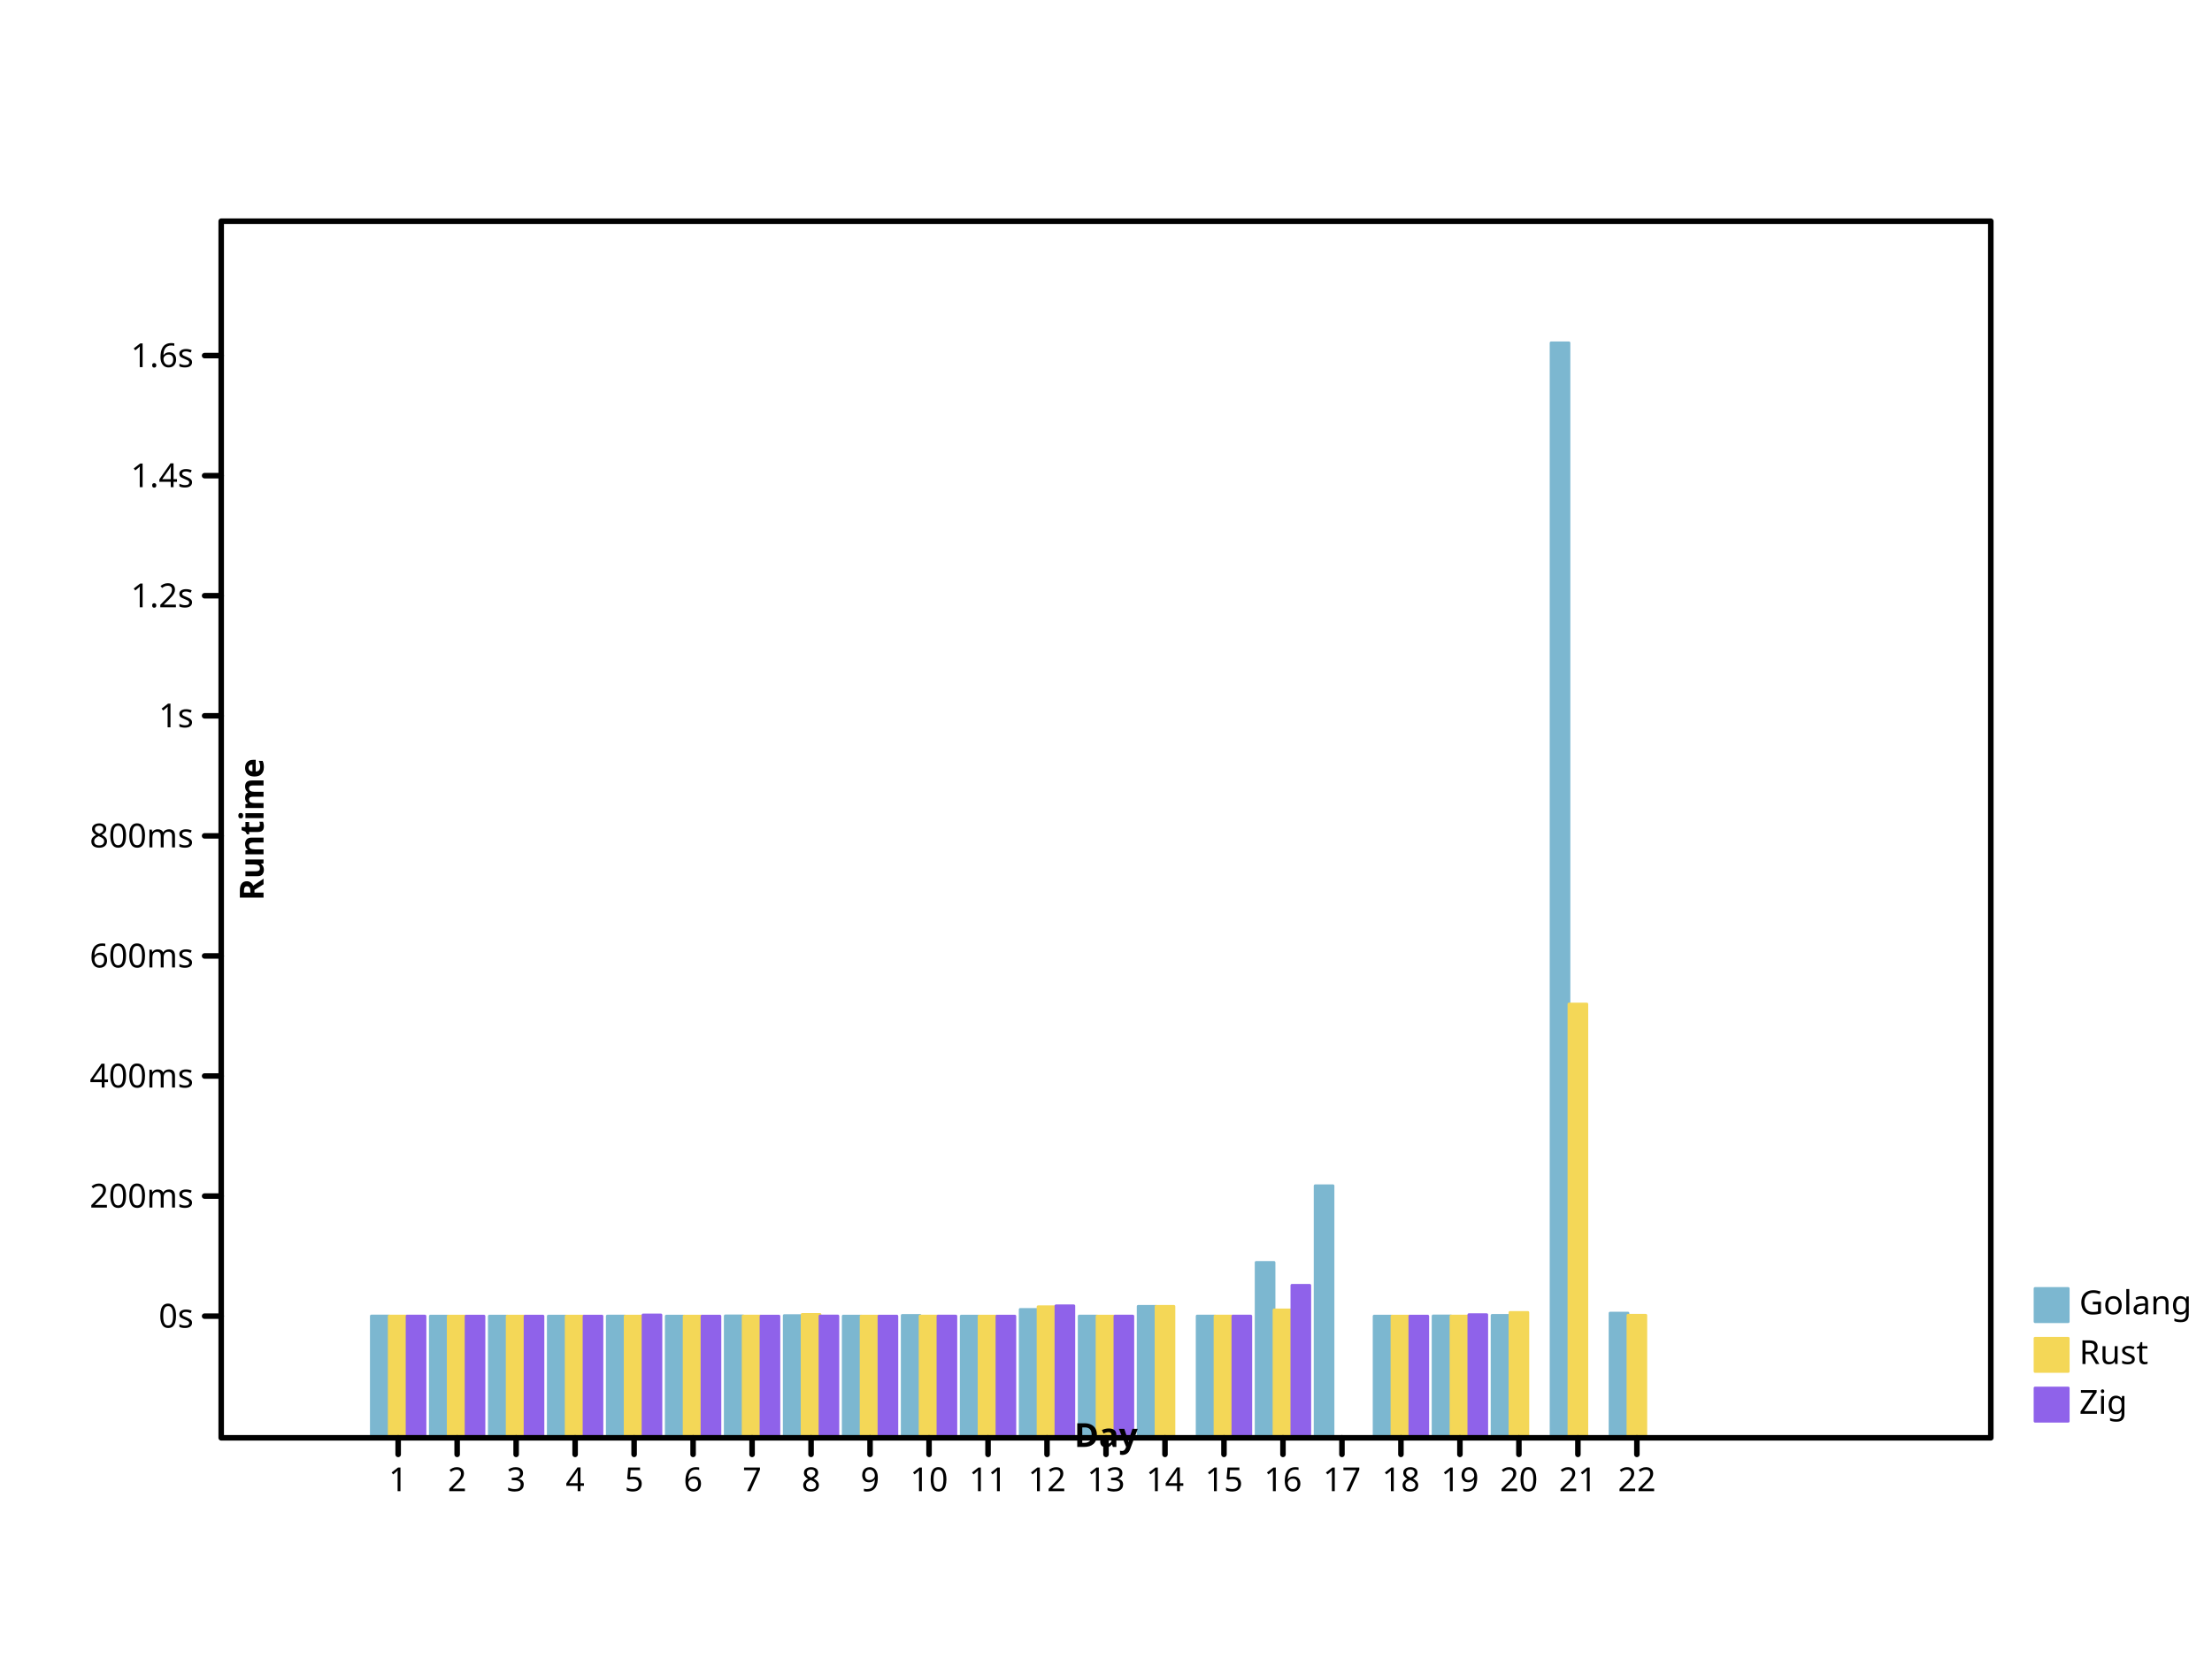
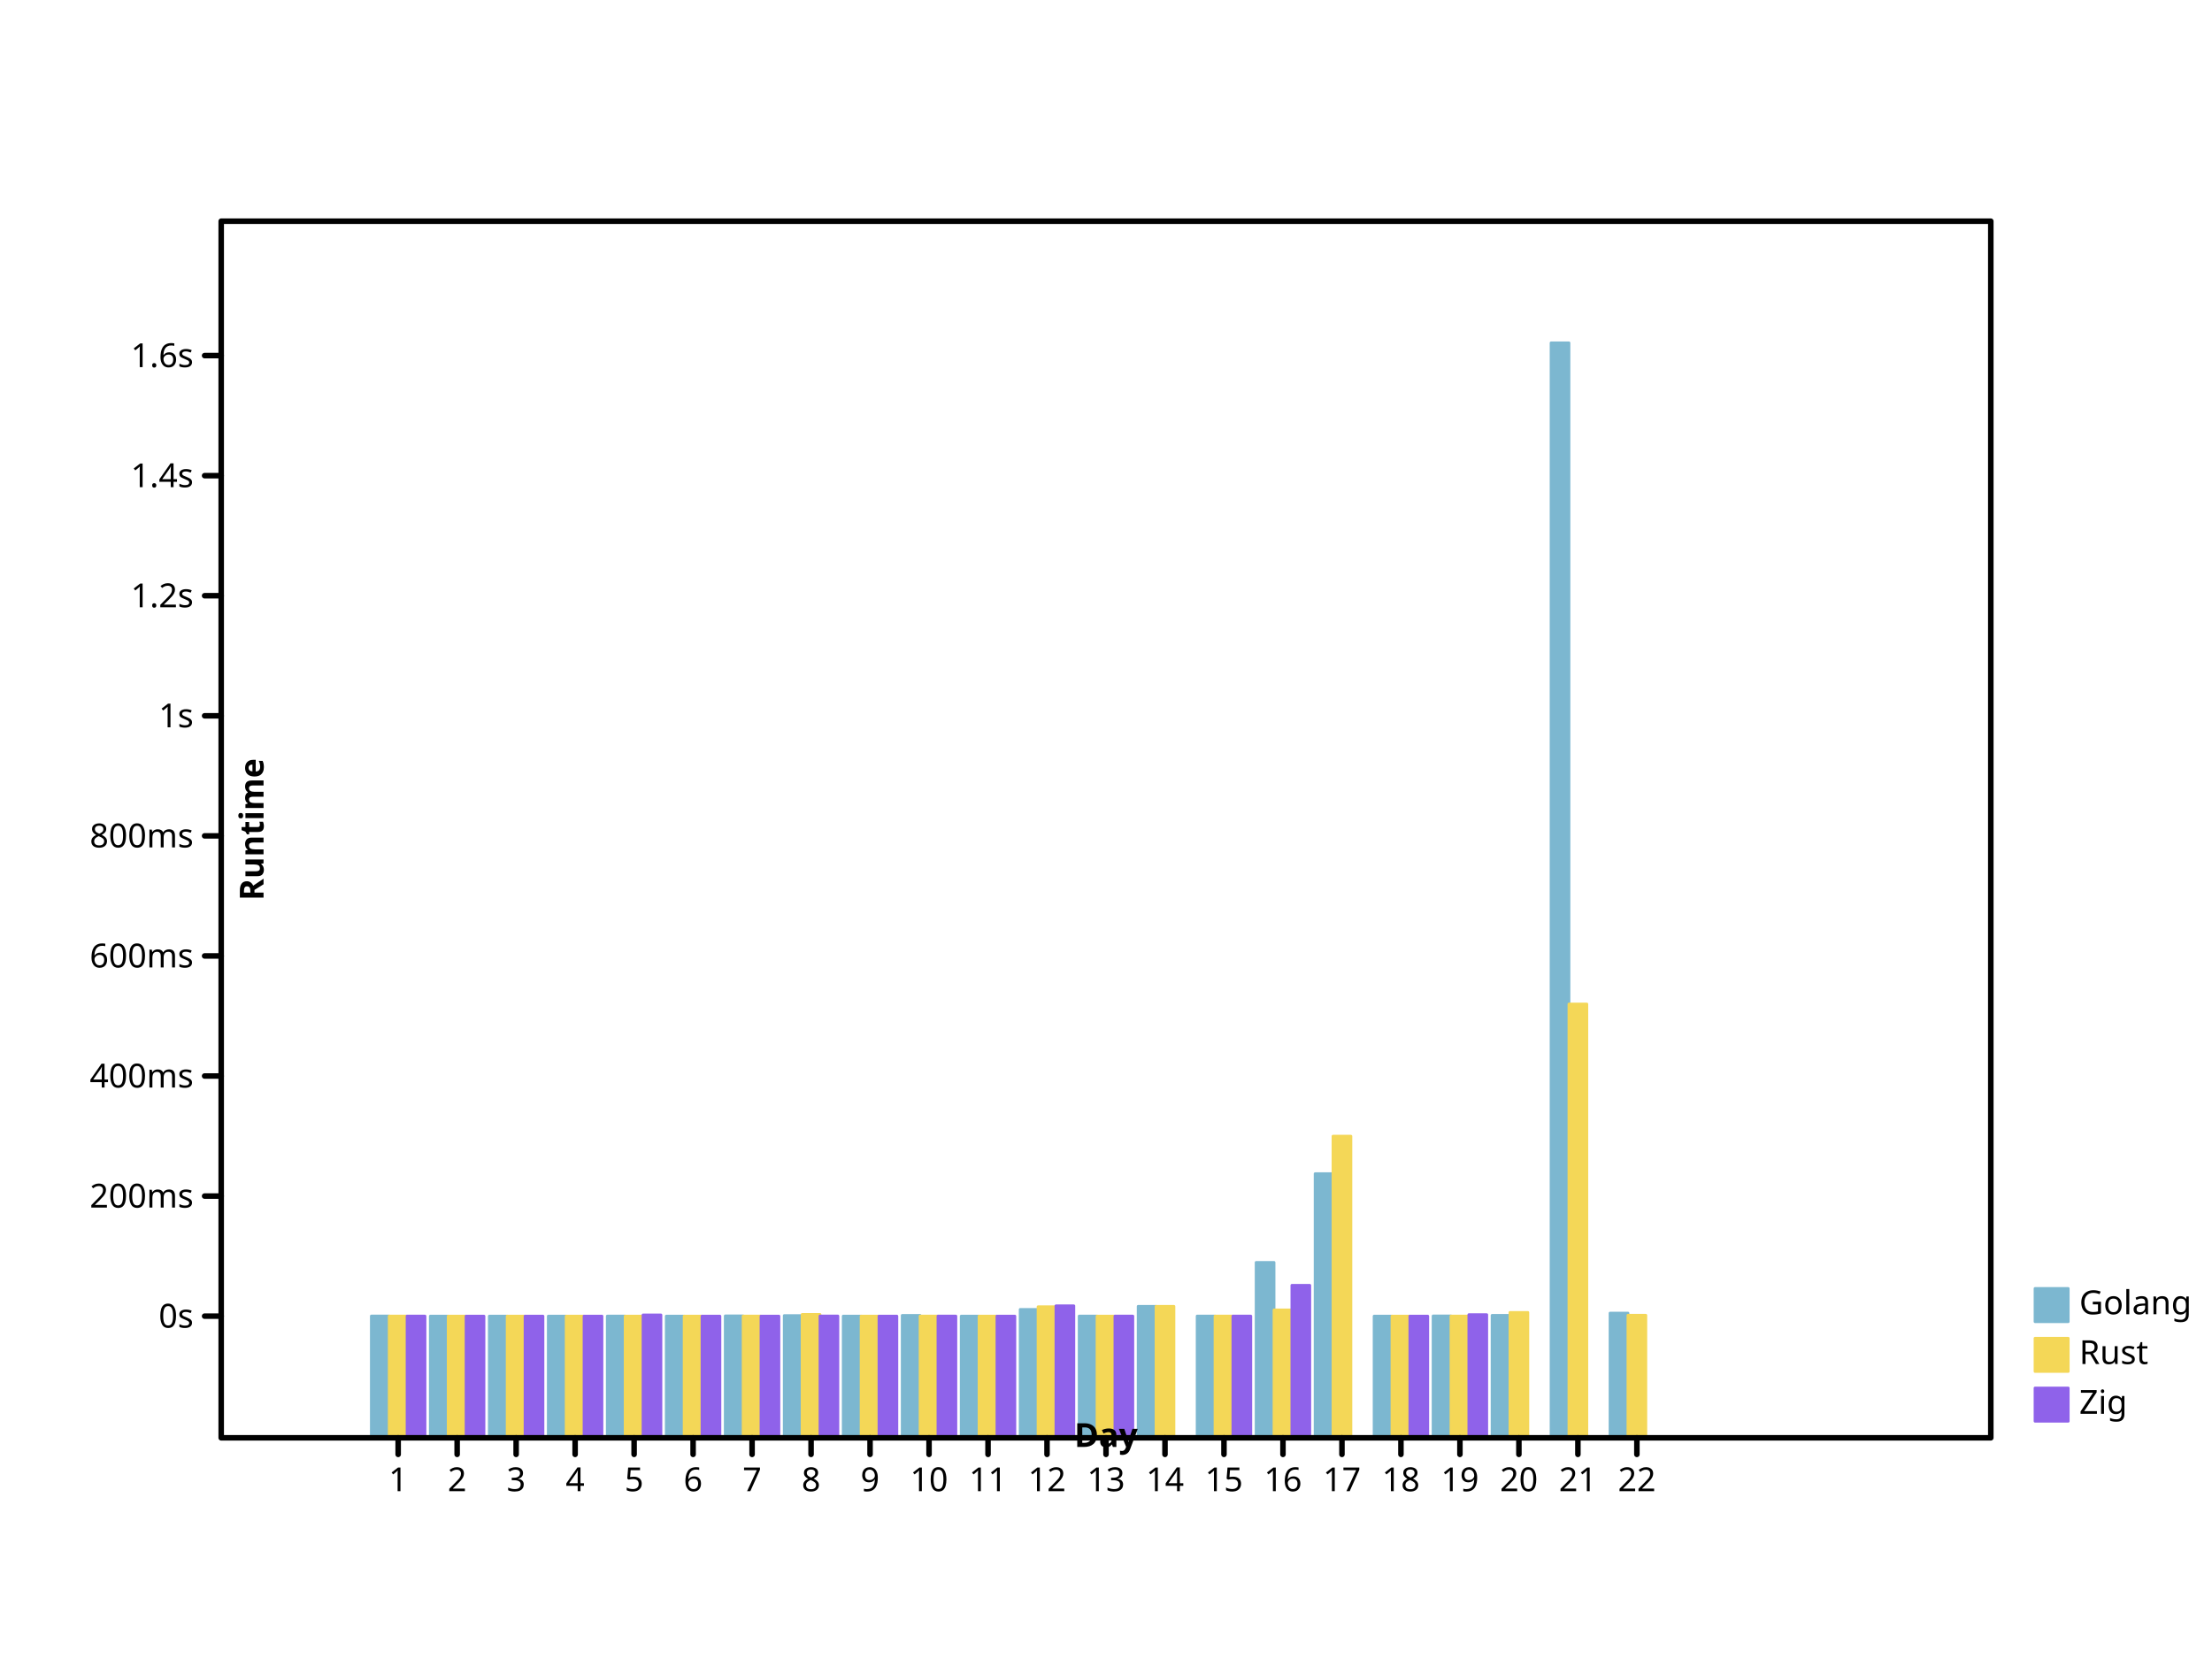
- <svg xmlns="http://www.w3.org/2000/svg" preserveAspectRatio="xMidYMid meet" width="800" height="600" viewbox="0 0 800 600">
+ <svg xmlns="http://www.w3.org/2000/svg" width="800" height="600" viewbox="0 0 800 600" preserveAspectRatio="xMidYMid meet">
  <defs>
-     <marker markerWidth="2%" markerHeight="2%" id="circle" viewBox="0 0 10 10 " refX="5" refY="5" markerUnits="userSpaceOnUse">
-       <circle stroke="black" cx="5" cy="5" r="3" fill="none" />
+     <marker refY="5" markerUnits="userSpaceOnUse" markerWidth="2%" markerHeight="2%" id="circle" viewBox="0 0 10 10 " refX="5">
+       <circle r="3" fill="none" stroke="black" cx="5" cy="5" />
    </marker>
-     <marker markerHeight="2%" id="filled-circle" viewBox="0 0 10 10 " refX="5" refY="5" markerUnits="userSpaceOnUse" markerWidth="2%">
-       <circle fill="black" stroke="none" cx="5" cy="5" r="3" />
+     <marker refX="5" refY="5" markerUnits="userSpaceOnUse" markerWidth="2%" markerHeight="2%" id="filled-circle" viewBox="0 0 10 10 ">
+       <circle cx="5" cy="5" r="3" fill="black" stroke="none" />
    </marker>
-     <marker viewBox="0 0 10 10 " refX="5" refY="5" markerUnits="userSpaceOnUse" markerWidth="2%" markerHeight="2%" id="square">
-       <rect stroke="black" x="2" y="2" width="6" height="6" fill="none" />
+     <marker markerHeight="2%" id="square" viewBox="0 0 10 10 " refX="5" refY="5" markerUnits="userSpaceOnUse" markerWidth="2%">
+       <rect y="2" width="6" height="6" fill="none" stroke="black" x="2" />
    </marker>
-     <marker viewBox="0 0 10 10 " refX="5" refY="5" markerUnits="userSpaceOnUse" markerWidth="2%" markerHeight="2%" id="filled-square">
-       <rect width="6" height="6" fill="black" stroke="none" x="2" y="2" />
+     <marker markerWidth="2%" markerHeight="2%" id="filled-square" viewBox="0 0 10 10 " refX="5" refY="5" markerUnits="userSpaceOnUse">
+       <rect y="2" width="6" height="6" fill="black" stroke="none" x="2" />
    </marker>
  </defs>
-   <g transform="translate(80 520 )scale(1 -1 )" fill="hsl(198, 47%, 65%)" stroke="hsl(198, 47%, 65%)" stroke-width="1px" stroke-linecap="round" stroke-linejoin="round">
-     <rect height="4.403874e+01" vector-effect="non-scaling-stroke" x="5.430303e+01" y="0" width="6.464646e+00" />
+   <g fill="hsl(198, 47%, 65%)" stroke="hsl(198, 47%, 65%)" stroke-width="1px" stroke-linecap="round" stroke-linejoin="round" transform="translate(80 520 )scale(1 -1 )">
+     <rect vector-effect="non-scaling-stroke" x="5.430303e+01" y="0" width="6.464646e+00" height="4.403874e+01" />
    <rect height="4.400159e+01" vector-effect="non-scaling-stroke" x="7.563636e+01" y="0" width="6.464646e+00" />
-     <rect y="0" width="6.464646e+00" height="4.400658e+01" vector-effect="non-scaling-stroke" x="9.696970e+01" />
-     <rect vector-effect="non-scaling-stroke" x="1.183030e+02" y="0" width="6.464646e+00" height="4.400744e+01" />
-     <rect y="0" width="6.464646e+00" height="4.401320e+01" vector-effect="non-scaling-stroke" x="1.396364e+02" />
-     <rect width="6.464646e+00" height="4.400003e+01" vector-effect="non-scaling-stroke" x="1.609697e+02" y="0" />
-     <rect y="0" width="6.464646e+00" height="4.408045e+01" vector-effect="non-scaling-stroke" x="1.823030e+02" />
-     <rect height="4.420395e+01" vector-effect="non-scaling-stroke" x="2.036364e+02" y="0" width="6.464646e+00" />
+     <rect vector-effect="non-scaling-stroke" x="9.696970e+01" y="0" width="6.464646e+00" height="4.400658e+01" />
+     <rect y="0" width="6.464646e+00" height="4.400744e+01" vector-effect="non-scaling-stroke" x="1.183030e+02" />
+     <rect vector-effect="non-scaling-stroke" x="1.396364e+02" y="0" width="6.464646e+00" height="4.401320e+01" />
+     <rect height="4.400003e+01" vector-effect="non-scaling-stroke" x="1.609697e+02" y="0" width="6.464646e+00" />
+     <rect vector-effect="non-scaling-stroke" x="1.823030e+02" y="0" width="6.464646e+00" height="4.408045e+01" />
+     <rect width="6.464646e+00" height="4.420395e+01" vector-effect="non-scaling-stroke" x="2.036364e+02" y="0" />
    <rect width="6.464646e+00" height="4.400830e+01" vector-effect="non-scaling-stroke" x="2.249697e+02" y="0" />
-     <rect x="2.463030e+02" y="0" width="6.464646e+00" height="4.425871e+01" vector-effect="non-scaling-stroke" />
-     <rect x="2.676364e+02" y="0" width="6.464646e+00" height="4.400286e+01" vector-effect="non-scaling-stroke" />
-     <rect height="4.642182e+01" vector-effect="non-scaling-stroke" x="2.889697e+02" y="0" width="6.464646e+00" />
-     <rect width="6.464646e+00" height="4.402414e+01" vector-effect="non-scaling-stroke" x="3.103030e+02" y="0" />
-     <rect height="4.754643e+01" vector-effect="non-scaling-stroke" x="3.316364e+02" y="0" width="6.464646e+00" />
+     <rect vector-effect="non-scaling-stroke" x="2.463030e+02" y="0" width="6.464646e+00" height="4.425871e+01" />
+     <rect y="0" width="6.464646e+00" height="4.400286e+01" vector-effect="non-scaling-stroke" x="2.676364e+02" />
+     <rect x="2.889697e+02" y="0" width="6.464646e+00" height="4.642182e+01" vector-effect="non-scaling-stroke" />
+     <rect vector-effect="non-scaling-stroke" x="3.103030e+02" y="0" width="6.464646e+00" height="4.402414e+01" />
+     <rect vector-effect="non-scaling-stroke" x="3.316364e+02" y="0" width="6.464646e+00" height="4.754643e+01" />
    <rect vector-effect="non-scaling-stroke" x="3.529697e+02" y="0" width="6.464646e+00" height="4.403060e+01" />
-     <rect x="3.743030e+02" y="0" width="6.464646e+00" height="6.342272e+01" vector-effect="non-scaling-stroke" />
-     <rect x="3.956364e+02" y="0" width="6.464646e+00" height="9.115146e+01" vector-effect="non-scaling-stroke" />
-     <rect width="6.464646e+00" height="4.400146e+01" vector-effect="non-scaling-stroke" x="4.169697e+02" y="0" />
-     <rect y="0" width="6.464646e+00" height="4.406249e+01" vector-effect="non-scaling-stroke" x="4.383030e+02" />
-     <rect vector-effect="non-scaling-stroke" x="4.596364e+02" y="0" width="6.464646e+00" height="4.427701e+01" />
+     <rect vector-effect="non-scaling-stroke" x="3.743030e+02" y="0" width="6.464646e+00" height="6.342272e+01" />
+     <rect y="0" width="6.464646e+00" height="9.551111e+01" vector-effect="non-scaling-stroke" x="3.956364e+02" />
+     <rect y="0" width="6.464646e+00" height="4.400146e+01" vector-effect="non-scaling-stroke" x="4.169697e+02" />
+     <rect vector-effect="non-scaling-stroke" x="4.383030e+02" y="0" width="6.464646e+00" height="4.406249e+01" />
+     <rect x="4.596364e+02" y="0" width="6.464646e+00" height="4.427701e+01" vector-effect="non-scaling-stroke" />
    <rect vector-effect="non-scaling-stroke" x="4.809697e+02" y="0" width="6.464646e+00" height="396" />
-     <rect width="6.464646e+00" height="4.509710e+01" vector-effect="non-scaling-stroke" x="5.023030e+02" y="0" />
+     <rect y="0" width="6.464646e+00" height="4.509710e+01" vector-effect="non-scaling-stroke" x="5.023030e+02" />
  </g>
-   <g transform="translate(80 520 )scale(1 -1 )" fill="hsl(49, 88%, 65%)" stroke="hsl(49, 88%, 65%)" stroke-width="1px" stroke-linecap="round" stroke-linejoin="round">
-     <rect y="0" width="6.464646e+00" height="4.401528e+01" vector-effect="non-scaling-stroke" x="6.076768e+01" />
-     <rect width="6.464646e+00" height="4.400052e+01" vector-effect="non-scaling-stroke" x="8.210101e+01" y="0" />
-     <rect y="0" width="6.464646e+00" height="4.400395e+01" vector-effect="non-scaling-stroke" x="1.034343e+02" />
+   <g stroke-linejoin="round" transform="translate(80 520 )scale(1 -1 )" fill="hsl(49, 88%, 65%)" stroke="hsl(49, 88%, 65%)" stroke-width="1px" stroke-linecap="round">
+     <rect height="4.401528e+01" vector-effect="non-scaling-stroke" x="6.076768e+01" y="0" width="6.464646e+00" />
+     <rect height="4.400052e+01" vector-effect="non-scaling-stroke" x="8.210101e+01" y="0" width="6.464646e+00" />
+     <rect height="4.400395e+01" vector-effect="non-scaling-stroke" x="1.034343e+02" y="0" width="6.464646e+00" />
    <rect vector-effect="non-scaling-stroke" x="1.247677e+02" y="0" width="6.464646e+00" height="4.400411e+01" />
-     <rect vector-effect="non-scaling-stroke" x="1.461010e+02" y="0" width="6.464646e+00" height="4.400240e+01" />
-     <rect width="6.464646e+00" height="4.400002e+01" vector-effect="non-scaling-stroke" x="1.674343e+02" y="0" />
-     <rect height="4.401496e+01" vector-effect="non-scaling-stroke" x="1.887677e+02" y="0" width="6.464646e+00" />
-     <rect vector-effect="non-scaling-stroke" x="2.101010e+02" y="0" width="6.464646e+00" height="4.461517e+01" />
+     <rect y="0" width="6.464646e+00" height="4.400240e+01" vector-effect="non-scaling-stroke" x="1.461010e+02" />
+     <rect vector-effect="non-scaling-stroke" x="1.674343e+02" y="0" width="6.464646e+00" height="4.400002e+01" />
+     <rect vector-effect="non-scaling-stroke" x="1.887677e+02" y="0" width="6.464646e+00" height="4.401496e+01" />
+     <rect width="6.464646e+00" height="4.461517e+01" vector-effect="non-scaling-stroke" x="2.101010e+02" y="0" />
    <rect y="0" width="6.464646e+00" height="4.400453e+01" vector-effect="non-scaling-stroke" x="2.314343e+02" />
-     <rect width="6.464646e+00" height="4.402062e+01" vector-effect="non-scaling-stroke" x="2.527677e+02" y="0" />
-     <rect vector-effect="non-scaling-stroke" x="2.741010e+02" y="0" width="6.464646e+00" height="4.400256e+01" />
-     <rect width="6.464646e+00" height="4.738619e+01" vector-effect="non-scaling-stroke" x="2.954343e+02" y="0" />
-     <rect vector-effect="non-scaling-stroke" x="3.167677e+02" y="0" width="6.464646e+00" height="4.401035e+01" />
-     <rect vector-effect="non-scaling-stroke" x="3.381010e+02" y="0" width="6.464646e+00" height="4.753947e+01" />
-     <rect vector-effect="non-scaling-stroke" x="3.594343e+02" y="0" width="6.464646e+00" height="4.401490e+01" />
-     <rect width="6.464646e+00" height="4.624313e+01" vector-effect="non-scaling-stroke" x="3.807677e+02" y="0" />
-     <rect height="4.400069e+01" vector-effect="non-scaling-stroke" x="4.234343e+02" y="0" width="6.464646e+00" />
+     <rect height="4.402062e+01" vector-effect="non-scaling-stroke" x="2.527677e+02" y="0" width="6.464646e+00" />
+     <rect width="6.464646e+00" height="4.400256e+01" vector-effect="non-scaling-stroke" x="2.741010e+02" y="0" />
+     <rect y="0" width="6.464646e+00" height="4.738619e+01" vector-effect="non-scaling-stroke" x="2.954343e+02" />
+     <rect width="6.464646e+00" height="4.401035e+01" vector-effect="non-scaling-stroke" x="3.167677e+02" y="0" />
+     <rect y="0" width="6.464646e+00" height="4.753947e+01" vector-effect="non-scaling-stroke" x="3.381010e+02" />
+     <rect x="3.594343e+02" y="0" width="6.464646e+00" height="4.401490e+01" vector-effect="non-scaling-stroke" />
+     <rect x="3.807677e+02" y="0" width="6.464646e+00" height="4.624313e+01" vector-effect="non-scaling-stroke" />
+     <rect height="1.090834e+02" vector-effect="non-scaling-stroke" x="4.021010e+02" y="0" width="6.464646e+00" />
+     <rect y="0" width="6.464646e+00" height="4.400069e+01" vector-effect="non-scaling-stroke" x="4.234343e+02" />
    <rect vector-effect="non-scaling-stroke" x="4.447677e+02" y="0" width="6.464646e+00" height="4.403002e+01" />
-     <rect width="6.464646e+00" height="4.533271e+01" vector-effect="non-scaling-stroke" x="4.661010e+02" y="0" />
+     <rect vector-effect="non-scaling-stroke" x="4.661010e+02" y="0" width="6.464646e+00" height="4.533271e+01" />
    <rect vector-effect="non-scaling-stroke" x="4.874343e+02" y="0" width="6.464646e+00" height="1.568714e+02" />
-     <rect width="6.464646e+00" height="4.431334e+01" vector-effect="non-scaling-stroke" x="5.087677e+02" y="0" />
+     <rect x="5.087677e+02" y="0" width="6.464646e+00" height="4.431334e+01" vector-effect="non-scaling-stroke" />
  </g>
-   <g stroke-linecap="round" stroke-linejoin="round" transform="translate(80 520 )scale(1 -1 )" fill="hsl(260, 76%, 65%)" stroke="hsl(260, 76%, 65%)" stroke-width="1px">
-     <rect vector-effect="non-scaling-stroke" x="6.723232e+01" y="0" width="6.464646e+00" height="4.401615e+01" />
-     <rect width="6.464646e+00" height="4.400057e+01" vector-effect="non-scaling-stroke" x="8.856566e+01" y="0" />
-     <rect x="1.098990e+02" y="0" width="6.464646e+00" height="4.400290e+01" vector-effect="non-scaling-stroke" />
-     <rect height="4.401151e+01" vector-effect="non-scaling-stroke" x="1.312323e+02" y="0" width="6.464646e+00" />
-     <rect width="6.464646e+00" height="4.442801e+01" vector-effect="non-scaling-stroke" x="1.525657e+02" y="0" />
-     <rect width="6.464646e+00" height="4.400002e+01" vector-effect="non-scaling-stroke" x="1.738990e+02" y="0" />
-     <rect height="4.400939e+01" vector-effect="non-scaling-stroke" x="1.952323e+02" y="0" width="6.464646e+00" />
-     <rect vector-effect="non-scaling-stroke" x="2.165657e+02" y="0" width="6.464646e+00" height="4.404818e+01" />
-     <rect height="4.400459e+01" vector-effect="non-scaling-stroke" x="2.378990e+02" y="0" width="6.464646e+00" />
-     <rect x="2.592323e+02" y="0" width="6.464646e+00" height="4.401737e+01" vector-effect="non-scaling-stroke" />
-     <rect y="0" width="6.464646e+00" height="4.400186e+01" vector-effect="non-scaling-stroke" x="2.805657e+02" />
-     <rect height="4.772667e+01" vector-effect="non-scaling-stroke" x="3.018990e+02" y="0" width="6.464646e+00" />
-     <rect vector-effect="non-scaling-stroke" x="3.232323e+02" y="0" width="6.464646e+00" height="4.401932e+01" />
+   <g fill="hsl(260, 76%, 65%)" stroke="hsl(260, 76%, 65%)" stroke-width="1px" stroke-linecap="round" stroke-linejoin="round" transform="translate(80 520 )scale(1 -1 )">
+     <rect x="6.723232e+01" y="0" width="6.464646e+00" height="4.401615e+01" vector-effect="non-scaling-stroke" />
+     <rect vector-effect="non-scaling-stroke" x="8.856566e+01" y="0" width="6.464646e+00" height="4.400057e+01" />
+     <rect y="0" width="6.464646e+00" height="4.400290e+01" vector-effect="non-scaling-stroke" x="1.098990e+02" />
+     <rect vector-effect="non-scaling-stroke" x="1.312323e+02" y="0" width="6.464646e+00" height="4.401151e+01" />
+     <rect y="0" width="6.464646e+00" height="4.442801e+01" vector-effect="non-scaling-stroke" x="1.525657e+02" />
+     <rect vector-effect="non-scaling-stroke" x="1.738990e+02" y="0" width="6.464646e+00" height="4.400002e+01" />
+     <rect vector-effect="non-scaling-stroke" x="1.952323e+02" y="0" width="6.464646e+00" height="4.400939e+01" />
+     <rect y="0" width="6.464646e+00" height="4.404818e+01" vector-effect="non-scaling-stroke" x="2.165657e+02" />
+     <rect vector-effect="non-scaling-stroke" x="2.378990e+02" y="0" width="6.464646e+00" height="4.400459e+01" />
+     <rect vector-effect="non-scaling-stroke" x="2.592323e+02" y="0" width="6.464646e+00" height="4.401737e+01" />
+     <rect x="2.805657e+02" y="0" width="6.464646e+00" height="4.400186e+01" vector-effect="non-scaling-stroke" />
+     <rect vector-effect="non-scaling-stroke" x="3.018990e+02" y="0" width="6.464646e+00" height="4.772667e+01" />
+     <rect y="0" width="6.464646e+00" height="4.401932e+01" vector-effect="non-scaling-stroke" x="3.232323e+02" />
    <rect y="0" width="6.464646e+00" height="4.401453e+01" vector-effect="non-scaling-stroke" x="3.658990e+02" />
    <rect height="5.514372e+01" vector-effect="non-scaling-stroke" x="3.872323e+02" y="0" width="6.464646e+00" />
-     <rect x="4.298990e+02" y="0" width="6.464646e+00" height="4.400074e+01" vector-effect="non-scaling-stroke" />
-     <rect width="6.464646e+00" height="4.452884e+01" vector-effect="non-scaling-stroke" x="4.512323e+02" y="0" />
+     <rect vector-effect="non-scaling-stroke" x="4.298990e+02" y="0" width="6.464646e+00" height="4.400074e+01" />
+     <rect vector-effect="non-scaling-stroke" x="4.512323e+02" y="0" width="6.464646e+00" height="4.452884e+01" />
  </g>
-   <g font-family="sans-serif" font-size="12px" stroke-linejoin="round" font-style="normal" font-weight="normal" stroke-width="1px" stroke-linecap="round" text-anchor="start" dominant-baseline="hanging" fill="hsl(198, 47%, 65%)" stroke="hsl(198, 47%, 65%)">
-     <rect width="12" height="12" vector-effect="non-scaling-stroke" x="736" y="466" />
+   <g font-weight="normal" stroke="hsl(198, 47%, 65%)" font-style="normal" text-anchor="start" fill="hsl(198, 47%, 65%)" font-size="12px" stroke-width="1px" dominant-baseline="hanging" stroke-linecap="round" stroke-linejoin="round" font-family="sans-serif">
+     <rect height="12" vector-effect="non-scaling-stroke" x="736" y="466" width="12" />
    <g fill="black" stroke="black">
-       <text x="752" y="466" dominant-baseline="hanging" stroke="none" vector-effect="non-scaling-stroke">Golang</text>
+       <text dominant-baseline="hanging" stroke="none" vector-effect="non-scaling-stroke" x="752" y="466">Golang</text>
    </g>
-     <g stroke-width="1px" font-family="sans-serif" dominant-baseline="hanging" stroke-linejoin="round" font-style="normal" font-weight="normal" stroke-linecap="round" font-size="12px" text-anchor="start" fill="hsl(49, 88%, 65%)" stroke="hsl(49, 88%, 65%)">
+     <g font-weight="normal" dominant-baseline="hanging" font-style="normal" stroke="hsl(49, 88%, 65%)" font-family="sans-serif" stroke-linejoin="round" font-size="12px" fill="hsl(49, 88%, 65%)" stroke-width="1px" text-anchor="start" stroke-linecap="round">
      <rect vector-effect="non-scaling-stroke" x="736" y="484" width="12" height="12" />
      <g fill="black" stroke="black">
-         <text dominant-baseline="hanging" stroke="none" vector-effect="non-scaling-stroke" x="752" y="484">Rust</text>
+         <text y="484" dominant-baseline="hanging" stroke="none" vector-effect="non-scaling-stroke" x="752">Rust</text>
      </g>
-       <g font-size="12px" text-anchor="start" fill="hsl(260, 76%, 65%)" stroke-linejoin="round" font-style="normal" stroke-width="1px" stroke-linecap="round" font-family="sans-serif" font-weight="normal" dominant-baseline="hanging" stroke="hsl(260, 76%, 65%)">
-         <rect height="12" vector-effect="non-scaling-stroke" x="736" y="502" width="12" />
-         <g fill="black" stroke="black">
-           <text x="752" y="502" dominant-baseline="hanging" stroke="none" vector-effect="non-scaling-stroke">Zig</text>
-           <g font-weight="normal" font-size="12px" stroke-width="2px" stroke-linejoin="round" font-style="normal" font-family="sans-serif" stroke-linecap="round" text-anchor="start" dominant-baseline="hanging" fill="none">
-             <rect vector-effect="non-scaling-stroke" x="80" y="80" width="640" height="440" />
+       <g stroke-linecap="round" stroke="hsl(260, 76%, 65%)" font-family="sans-serif" font-weight="normal" fill="hsl(260, 76%, 65%)" font-size="12px" dominant-baseline="hanging" font-style="normal" text-anchor="start" stroke-width="1px" stroke-linejoin="round">
+         <rect y="502" width="12" height="12" vector-effect="non-scaling-stroke" x="736" />
+         <g stroke="black" fill="black">
+           <text vector-effect="non-scaling-stroke" x="752" y="502" dominant-baseline="hanging" stroke="none">Zig</text>
+           <g font-weight="normal" font-style="normal" font-family="sans-serif" font-size="12px" stroke-linejoin="round" stroke-width="2px" dominant-baseline="hanging" text-anchor="start" fill="none" stroke-linecap="round">
+             <rect width="640" height="440" vector-effect="non-scaling-stroke" x="80" y="80" />
          </g>
-           <g font-family="sans-serif" font-weight="normal" text-anchor="start" dominant-baseline="hanging" stroke="black" font-size="12px" stroke-width="2px" stroke-linecap="round" font-style="normal" transform="translate(80 520 )scale(1 -1 )" fill="none" stroke-linejoin="round">
-             <path vector-effect="non-scaling-stroke" d="M64,0 L64,-6 M8.533333e+01,0 L8.533333e+01,-6 M1.066667e+02,0 L1.066667e+02,-6 M128,0 L128,-6 M1.493333e+02,0 L1.493333e+02,-6 M1.706667e+02,0 L1.706667e+02,-6 M192,0 L192,-6 M2.133333e+02,0 L2.133333e+02,-6 M2.346667e+02,0 L2.346667e+02,-6 M256,0 L256,-6 M2.773333e+02,0 L2.773333e+02,-6 M2.986667e+02,0 L2.986667e+02,-6 M320,0 L320,-6 M3.413333e+02,0 L3.413333e+02,-6 M3.626667e+02,0 L3.626667e+02,-6 M384,0 L384,-6 M4.053333e+02,0 L4.053333e+02,-6 M4.266667e+02,0 L4.266667e+02,-6 M448,0 L448,-6 M4.693333e+02,0 L4.693333e+02,-6 M4.906667e+02,0 L4.906667e+02,-6 M512,0 L512,-6 " />
+           <g stroke="black" stroke-width="2px" font-style="normal" font-size="12px" font-weight="normal" dominant-baseline="hanging" fill="none" stroke-linecap="round" text-anchor="start" stroke-linejoin="round" font-family="sans-serif" transform="translate(80 520 )scale(1 -1 )">
+             <path d="M64,0 L64,-6 M8.533333e+01,0 L8.533333e+01,-6 M1.066667e+02,0 L1.066667e+02,-6 M128,0 L128,-6 M1.493333e+02,0 L1.493333e+02,-6 M1.706667e+02,0 L1.706667e+02,-6 M192,0 L192,-6 M2.133333e+02,0 L2.133333e+02,-6 M2.346667e+02,0 L2.346667e+02,-6 M256,0 L256,-6 M2.773333e+02,0 L2.773333e+02,-6 M2.986667e+02,0 L2.986667e+02,-6 M320,0 L320,-6 M3.413333e+02,0 L3.413333e+02,-6 M3.626667e+02,0 L3.626667e+02,-6 M384,0 L384,-6 M4.053333e+02,0 L4.053333e+02,-6 M4.266667e+02,0 L4.266667e+02,-6 M448,0 L448,-6 M4.693333e+02,0 L4.693333e+02,-6 M4.906667e+02,0 L4.906667e+02,-6 M512,0 L512,-6 " vector-effect="non-scaling-stroke" />
          </g>
-           <g stroke-width="2px" stroke-linecap="round" font-size="12px" stroke-linejoin="round" font-weight="normal" dominant-baseline="hanging" font-family="sans-serif" transform="translate(80 520 )scale(1 1 )" fill="black" stroke="black" font-style="normal" text-anchor="middle">
-             <text dominant-baseline="hanging" stroke="none" vector-effect="non-scaling-stroke" x="64" y="10">1</text>
-             <text y="10" dominant-baseline="hanging" stroke="none" vector-effect="non-scaling-stroke" x="8.533333e+01">2</text>
-             <text dominant-baseline="hanging" stroke="none" vector-effect="non-scaling-stroke" x="1.066667e+02" y="10">3</text>
-             <text x="128" y="10" dominant-baseline="hanging" stroke="none" vector-effect="non-scaling-stroke">4</text>
-             <text vector-effect="non-scaling-stroke" x="1.493333e+02" y="10" dominant-baseline="hanging" stroke="none">5</text>
-             <text vector-effect="non-scaling-stroke" x="1.706667e+02" y="10" dominant-baseline="hanging" stroke="none">6</text>
-             <text x="192" y="10" dominant-baseline="hanging" stroke="none" vector-effect="non-scaling-stroke">7</text>
-             <text x="2.133333e+02" y="10" dominant-baseline="hanging" stroke="none" vector-effect="non-scaling-stroke">8</text>
-             <text x="2.346667e+02" y="10" dominant-baseline="hanging" stroke="none" vector-effect="non-scaling-stroke">9</text>
-             <text stroke="none" vector-effect="non-scaling-stroke" x="256" y="10" dominant-baseline="hanging">10</text>
-             <text stroke="none" vector-effect="non-scaling-stroke" x="2.773333e+02" y="10" dominant-baseline="hanging">11</text>
+           <g font-family="sans-serif" dominant-baseline="hanging" fill="black" stroke-linejoin="round" font-size="12px" font-weight="normal" stroke-linecap="round" font-style="normal" text-anchor="middle" transform="translate(80 520 )scale(1 1 )" stroke="black" stroke-width="2px">
+             <text stroke="none" vector-effect="non-scaling-stroke" x="64" y="10" dominant-baseline="hanging">1</text>
+             <text stroke="none" vector-effect="non-scaling-stroke" x="8.533333e+01" y="10" dominant-baseline="hanging">2</text>
+             <text x="1.066667e+02" y="10" dominant-baseline="hanging" stroke="none" vector-effect="non-scaling-stroke">3</text>
+             <text stroke="none" vector-effect="non-scaling-stroke" x="128" y="10" dominant-baseline="hanging">4</text>
+             <text stroke="none" vector-effect="non-scaling-stroke" x="1.493333e+02" y="10" dominant-baseline="hanging">5</text>
+             <text y="10" dominant-baseline="hanging" stroke="none" vector-effect="non-scaling-stroke" x="1.706667e+02">6</text>
+             <text vector-effect="non-scaling-stroke" x="192" y="10" dominant-baseline="hanging" stroke="none">7</text>
+             <text stroke="none" vector-effect="non-scaling-stroke" x="2.133333e+02" y="10" dominant-baseline="hanging">8</text>
+             <text y="10" dominant-baseline="hanging" stroke="none" vector-effect="non-scaling-stroke" x="2.346667e+02">9</text>
+             <text dominant-baseline="hanging" stroke="none" vector-effect="non-scaling-stroke" x="256" y="10">10</text>
+             <text dominant-baseline="hanging" stroke="none" vector-effect="non-scaling-stroke" x="2.773333e+02" y="10">11</text>
            <text stroke="none" vector-effect="non-scaling-stroke" x="2.986667e+02" y="10" dominant-baseline="hanging">12</text>
            <text stroke="none" vector-effect="non-scaling-stroke" x="320" y="10" dominant-baseline="hanging">13</text>
-             <text stroke="none" vector-effect="non-scaling-stroke" x="3.413333e+02" y="10" dominant-baseline="hanging">14</text>
-             <text y="10" dominant-baseline="hanging" stroke="none" vector-effect="non-scaling-stroke" x="3.626667e+02">15</text>
-             <text stroke="none" vector-effect="non-scaling-stroke" x="384" y="10" dominant-baseline="hanging">16</text>
-             <text stroke="none" vector-effect="non-scaling-stroke" x="4.053333e+02" y="10" dominant-baseline="hanging">17</text>
-             <text dominant-baseline="hanging" stroke="none" vector-effect="non-scaling-stroke" x="4.266667e+02" y="10">18</text>
-             <text vector-effect="non-scaling-stroke" x="448" y="10" dominant-baseline="hanging" stroke="none">19</text>
+             <text x="3.413333e+02" y="10" dominant-baseline="hanging" stroke="none" vector-effect="non-scaling-stroke">14</text>
+             <text stroke="none" vector-effect="non-scaling-stroke" x="3.626667e+02" y="10" dominant-baseline="hanging">15</text>
+             <text vector-effect="non-scaling-stroke" x="384" y="10" dominant-baseline="hanging" stroke="none">16</text>
+             <text x="4.053333e+02" y="10" dominant-baseline="hanging" stroke="none" vector-effect="non-scaling-stroke">17</text>
+             <text stroke="none" vector-effect="non-scaling-stroke" x="4.266667e+02" y="10" dominant-baseline="hanging">18</text>
+             <text stroke="none" vector-effect="non-scaling-stroke" x="448" y="10" dominant-baseline="hanging">19</text>
            <text stroke="none" vector-effect="non-scaling-stroke" x="4.693333e+02" y="10" dominant-baseline="hanging">20</text>
-             <text dominant-baseline="hanging" stroke="none" vector-effect="non-scaling-stroke" x="4.906667e+02" y="10">21</text>
-             <text y="10" dominant-baseline="hanging" stroke="none" vector-effect="non-scaling-stroke" x="512">22</text>
+             <text vector-effect="non-scaling-stroke" x="4.906667e+02" y="10" dominant-baseline="hanging" stroke="none">21</text>
+             <text dominant-baseline="hanging" stroke="none" vector-effect="non-scaling-stroke" x="512" y="10">22</text>
          </g>
-           <g fill="black" stroke-linejoin="round" font-style="normal" stroke-linecap="round" font-size="12px" dominant-baseline="baseline" transform="translate(80 520 )scale(1 1 )rotate(0 0 0 )" stroke="black" font-weight="bold" stroke-width="2px" font-family="sans-serif" text-anchor="middle">
-             <text x="320" y="-6" dominant-baseline="baseline" stroke="none" vector-effect="non-scaling-stroke">Day</text>
+           <g fill="black" stroke-linecap="round" stroke-linejoin="round" font-weight="bold" stroke="black" stroke-width="2px" text-anchor="middle" transform="translate(80 520 )scale(1 1 )rotate(0 0 0 )" font-family="sans-serif" font-size="12px" dominant-baseline="baseline" font-style="normal">
+             <text y="-6" dominant-baseline="baseline" stroke="none" vector-effect="non-scaling-stroke" x="320">Day</text>
          </g>
-           <g font-weight="bold" text-anchor="middle" dominant-baseline="baseline" transform="translate(80 520 )scale(1 -1 )" stroke-linejoin="round" font-family="sans-serif" font-style="normal" fill="black" stroke="black" font-size="12px" stroke-width="2px" stroke-linecap="round">
+           <g font-family="sans-serif" font-size="12px" font-weight="bold" font-style="normal" transform="translate(80 520 )scale(1 -1 )" stroke="black" stroke-linecap="round" fill="black" stroke-width="2px" text-anchor="middle" stroke-linejoin="round" dominant-baseline="baseline">
            <path vector-effect="non-scaling-stroke" d="M0,44 L-6,44 M0,8.742452e+01 L-6,8.742452e+01 M0,1.308490e+02 L-6,1.308490e+02 M0,1.742736e+02 L-6,1.742736e+02 M0,2.176981e+02 L-6,2.176981e+02 M0,2.611226e+02 L-6,2.611226e+02 M0,3.045471e+02 L-6,3.045471e+02 M0,3.479717e+02 L-6,3.479717e+02 M0,3.913962e+02 L-6,3.913962e+02 " />
          </g>
-           <g stroke-width="2px" font-size="12px" fill="black" stroke="black" font-weight="normal" text-anchor="end" dominant-baseline="middle" transform="translate(80 520 )scale(1 1 )" stroke-linejoin="round" font-style="normal" stroke-linecap="round" font-family="sans-serif">
-             <text stroke="none" vector-effect="non-scaling-stroke" x="-10" y="-44" dominant-baseline="middle">0s</text>
-             <text stroke="none" vector-effect="non-scaling-stroke" x="-10" y="-8.742452e+01" dominant-baseline="middle">200ms</text>
-             <text stroke="none" vector-effect="non-scaling-stroke" x="-10" y="-1.308490e+02" dominant-baseline="middle">400ms</text>
-             <text dominant-baseline="middle" stroke="none" vector-effect="non-scaling-stroke" x="-10" y="-1.742736e+02">600ms</text>
-             <text x="-10" y="-2.176981e+02" dominant-baseline="middle" stroke="none" vector-effect="non-scaling-stroke">800ms</text>
-             <text vector-effect="non-scaling-stroke" x="-10" y="-2.611226e+02" dominant-baseline="middle" stroke="none">1s</text>
-             <text vector-effect="non-scaling-stroke" x="-10" y="-3.045471e+02" dominant-baseline="middle" stroke="none">1.2s</text>
+           <g fill="black" stroke-linejoin="round" font-family="sans-serif" font-size="12px" text-anchor="end" transform="translate(80 520 )scale(1 1 )" stroke-linecap="round" font-weight="normal" dominant-baseline="middle" stroke="black" stroke-width="2px" font-style="normal">
+             <text y="-44" dominant-baseline="middle" stroke="none" vector-effect="non-scaling-stroke" x="-10">0s</text>
+             <text vector-effect="non-scaling-stroke" x="-10" y="-8.742452e+01" dominant-baseline="middle" stroke="none">200ms</text>
+             <text y="-1.308490e+02" dominant-baseline="middle" stroke="none" vector-effect="non-scaling-stroke" x="-10">400ms</text>
+             <text y="-1.742736e+02" dominant-baseline="middle" stroke="none" vector-effect="non-scaling-stroke" x="-10">600ms</text>
+             <text stroke="none" vector-effect="non-scaling-stroke" x="-10" y="-2.176981e+02" dominant-baseline="middle">800ms</text>
+             <text dominant-baseline="middle" stroke="none" vector-effect="non-scaling-stroke" x="-10" y="-2.611226e+02">1s</text>
+             <text stroke="none" vector-effect="non-scaling-stroke" x="-10" y="-3.045471e+02" dominant-baseline="middle">1.2s</text>
            <text x="-10" y="-3.479717e+02" dominant-baseline="middle" stroke="none" vector-effect="non-scaling-stroke">1.4s</text>
-             <text vector-effect="non-scaling-stroke" x="-10" y="-3.913962e+02" dominant-baseline="middle" stroke="none">1.6s</text>
+             <text dominant-baseline="middle" stroke="none" vector-effect="non-scaling-stroke" x="-10" y="-3.913962e+02">1.6s</text>
          </g>
-           <g text-anchor="middle" dominant-baseline="hanging" stroke-width="2px" font-family="sans-serif" font-size="12px" stroke="black" stroke-linejoin="round" font-style="normal" font-weight="bold" transform="translate(80 520 )scale(1 1 )rotate(-90 0 0 )" stroke-linecap="round" fill="black">
+           <g stroke-linecap="round" font-family="sans-serif" font-weight="bold" stroke-width="2px" font-style="normal" text-anchor="middle" stroke-linejoin="round" font-size="12px" dominant-baseline="hanging" fill="black" transform="translate(80 520 )scale(1 1 )rotate(-90 0 0 )" stroke="black">
            <text stroke="none" vector-effect="non-scaling-stroke" x="220" y="6" dominant-baseline="hanging">Runtime</text>
          </g>
        </g>
      </g>
    </g>
  </g>
</svg>
